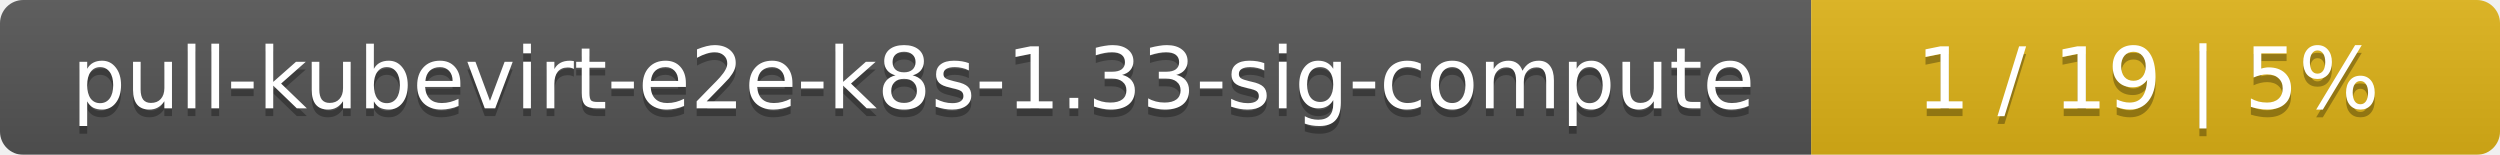
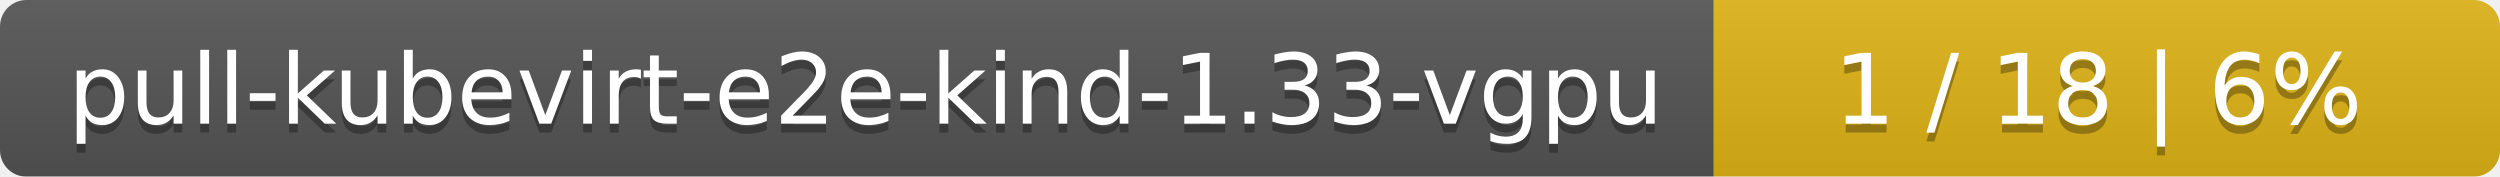
- <svg xmlns="http://www.w3.org/2000/svg" width="323" height="20">
+ <svg xmlns="http://www.w3.org/2000/svg" width="283" height="20">
  <linearGradient id="smooth" x2="0" y2="100%">
    <stop offset="0" stop-color="#bbb" stop-opacity=".1" />
    <stop offset="1" stop-opacity=".1" />
  </linearGradient>
  <mask id="round">
-     <rect width="323" height="20" rx="3" fill="#fff" />
+     <rect width="283" height="20" rx="3" fill="#fff" />
  </mask>
  <g mask="url(#round)">
-     <rect width="234" height="20" fill="#555" />
-     <rect x="234" width="89" height="20" fill="#dfb317" />
-     <rect width="323" height="20" fill="url(#smooth)" />
+     <rect width="194" height="20" fill="#555" />
+     <rect x="194" width="89" height="20" fill="#dfb317" />
+     <rect width="283" height="20" fill="url(#smooth)" />
  </g>
  <g fill="#fff" text-anchor="middle" font-family="DejaVu Sans,Verdana,Geneva,sans-serif" font-size="11">
-     <text x="118" y="15" fill="#010101" fill-opacity=".3">pull-kubevirt-e2e-k8s-1.33-sig-compute</text>
-     <text x="118" y="14">pull-kubevirt-e2e-k8s-1.33-sig-compute</text>
-     <text x="277.5" y="15" fill="#010101" fill-opacity=".3">1 / 19    |    5%</text>
-     <text x="277.5" y="14">1 / 19    |    5%</text>
+     <text x="98" y="15" fill="#010101" fill-opacity=".3">pull-kubevirt-e2e-kind-1.33-vgpu</text>
+     <text x="98" y="14">pull-kubevirt-e2e-kind-1.33-vgpu</text>
+     <text x="237.5" y="15" fill="#010101" fill-opacity=".3">1 / 18    |    6%</text>
+     <text x="237.5" y="14">1 / 18    |    6%</text>
  </g>
</svg>
